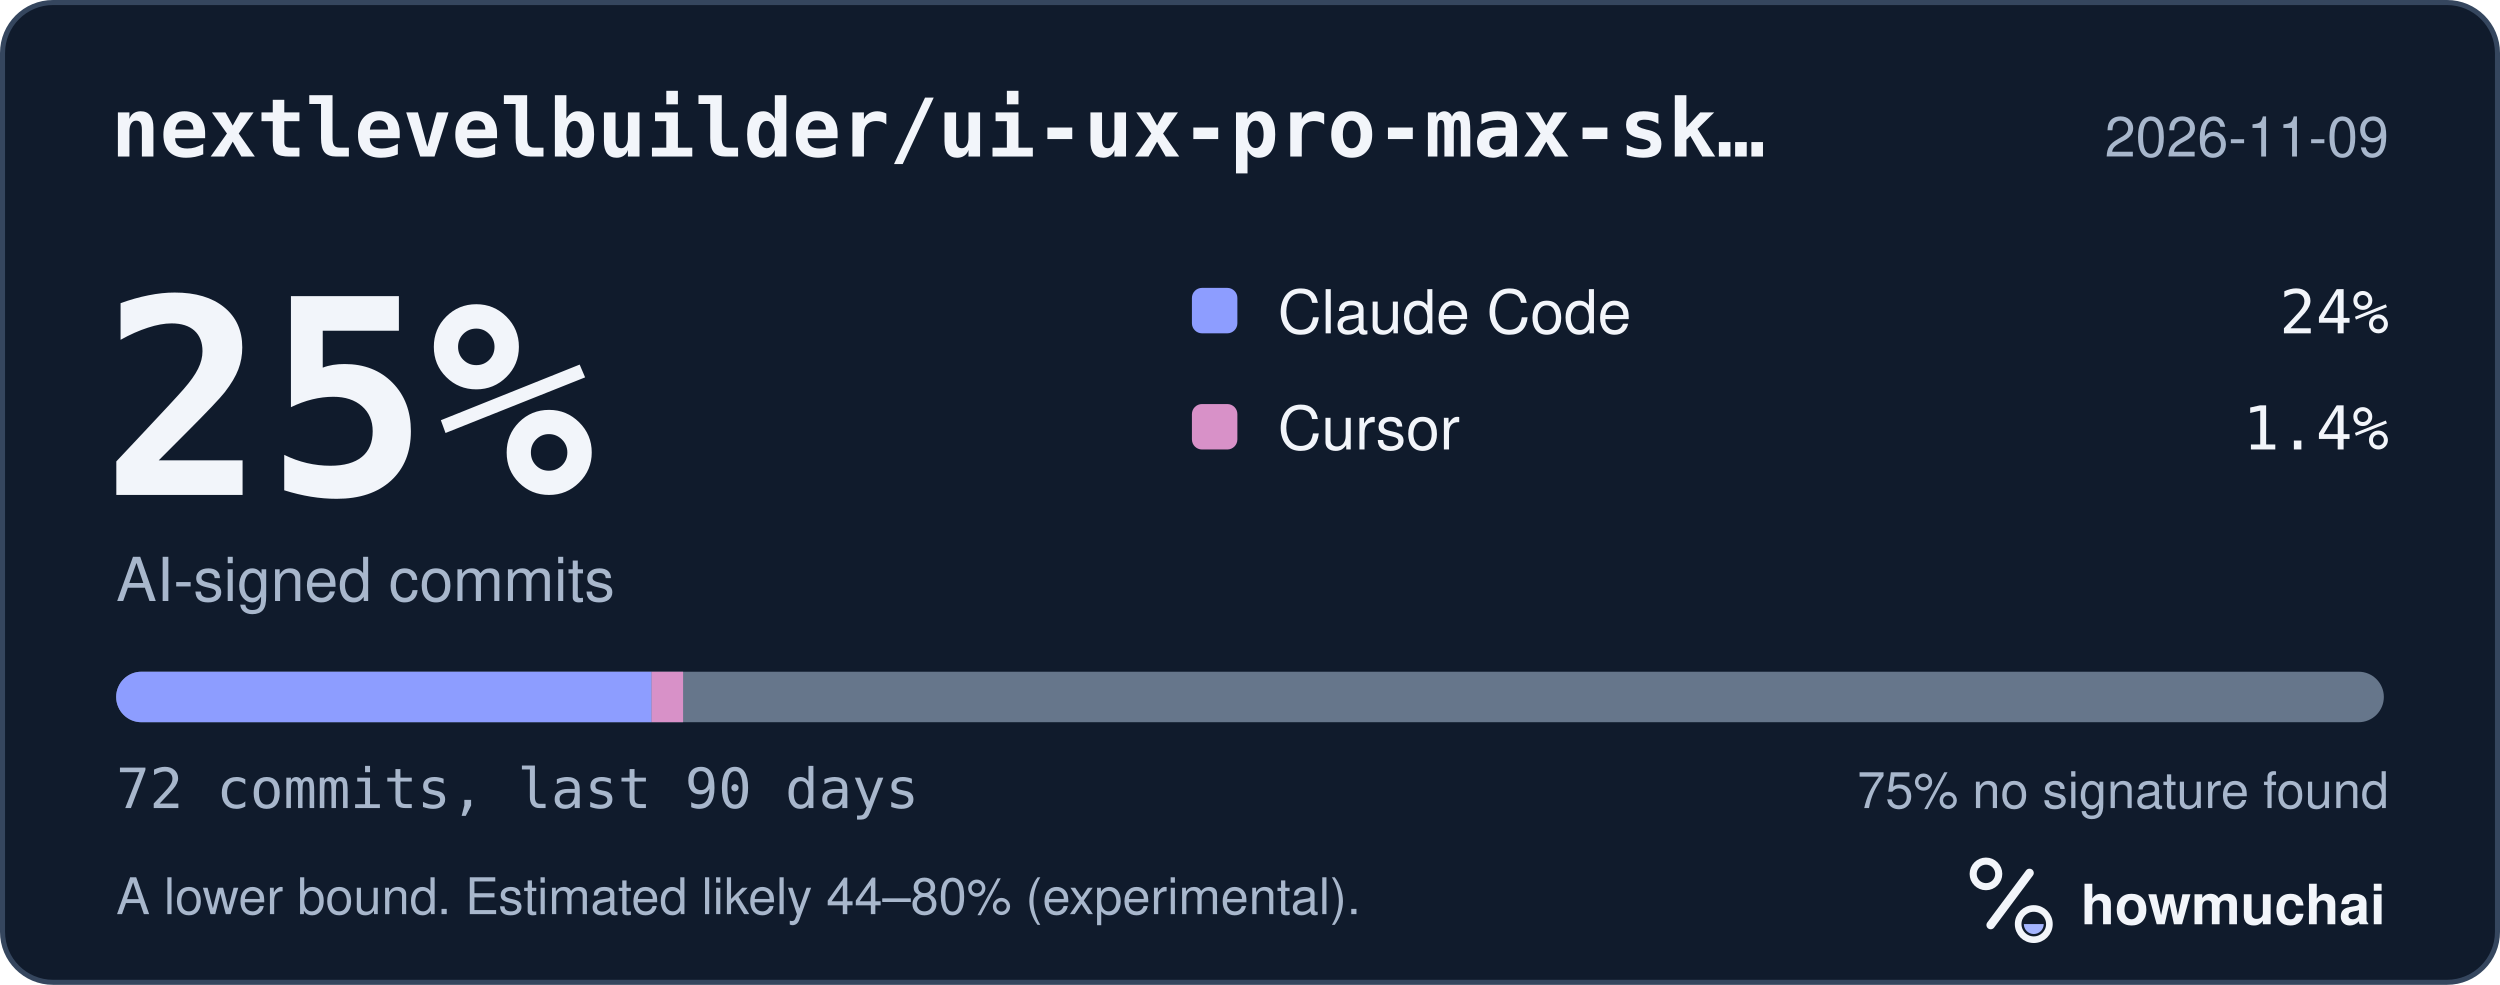
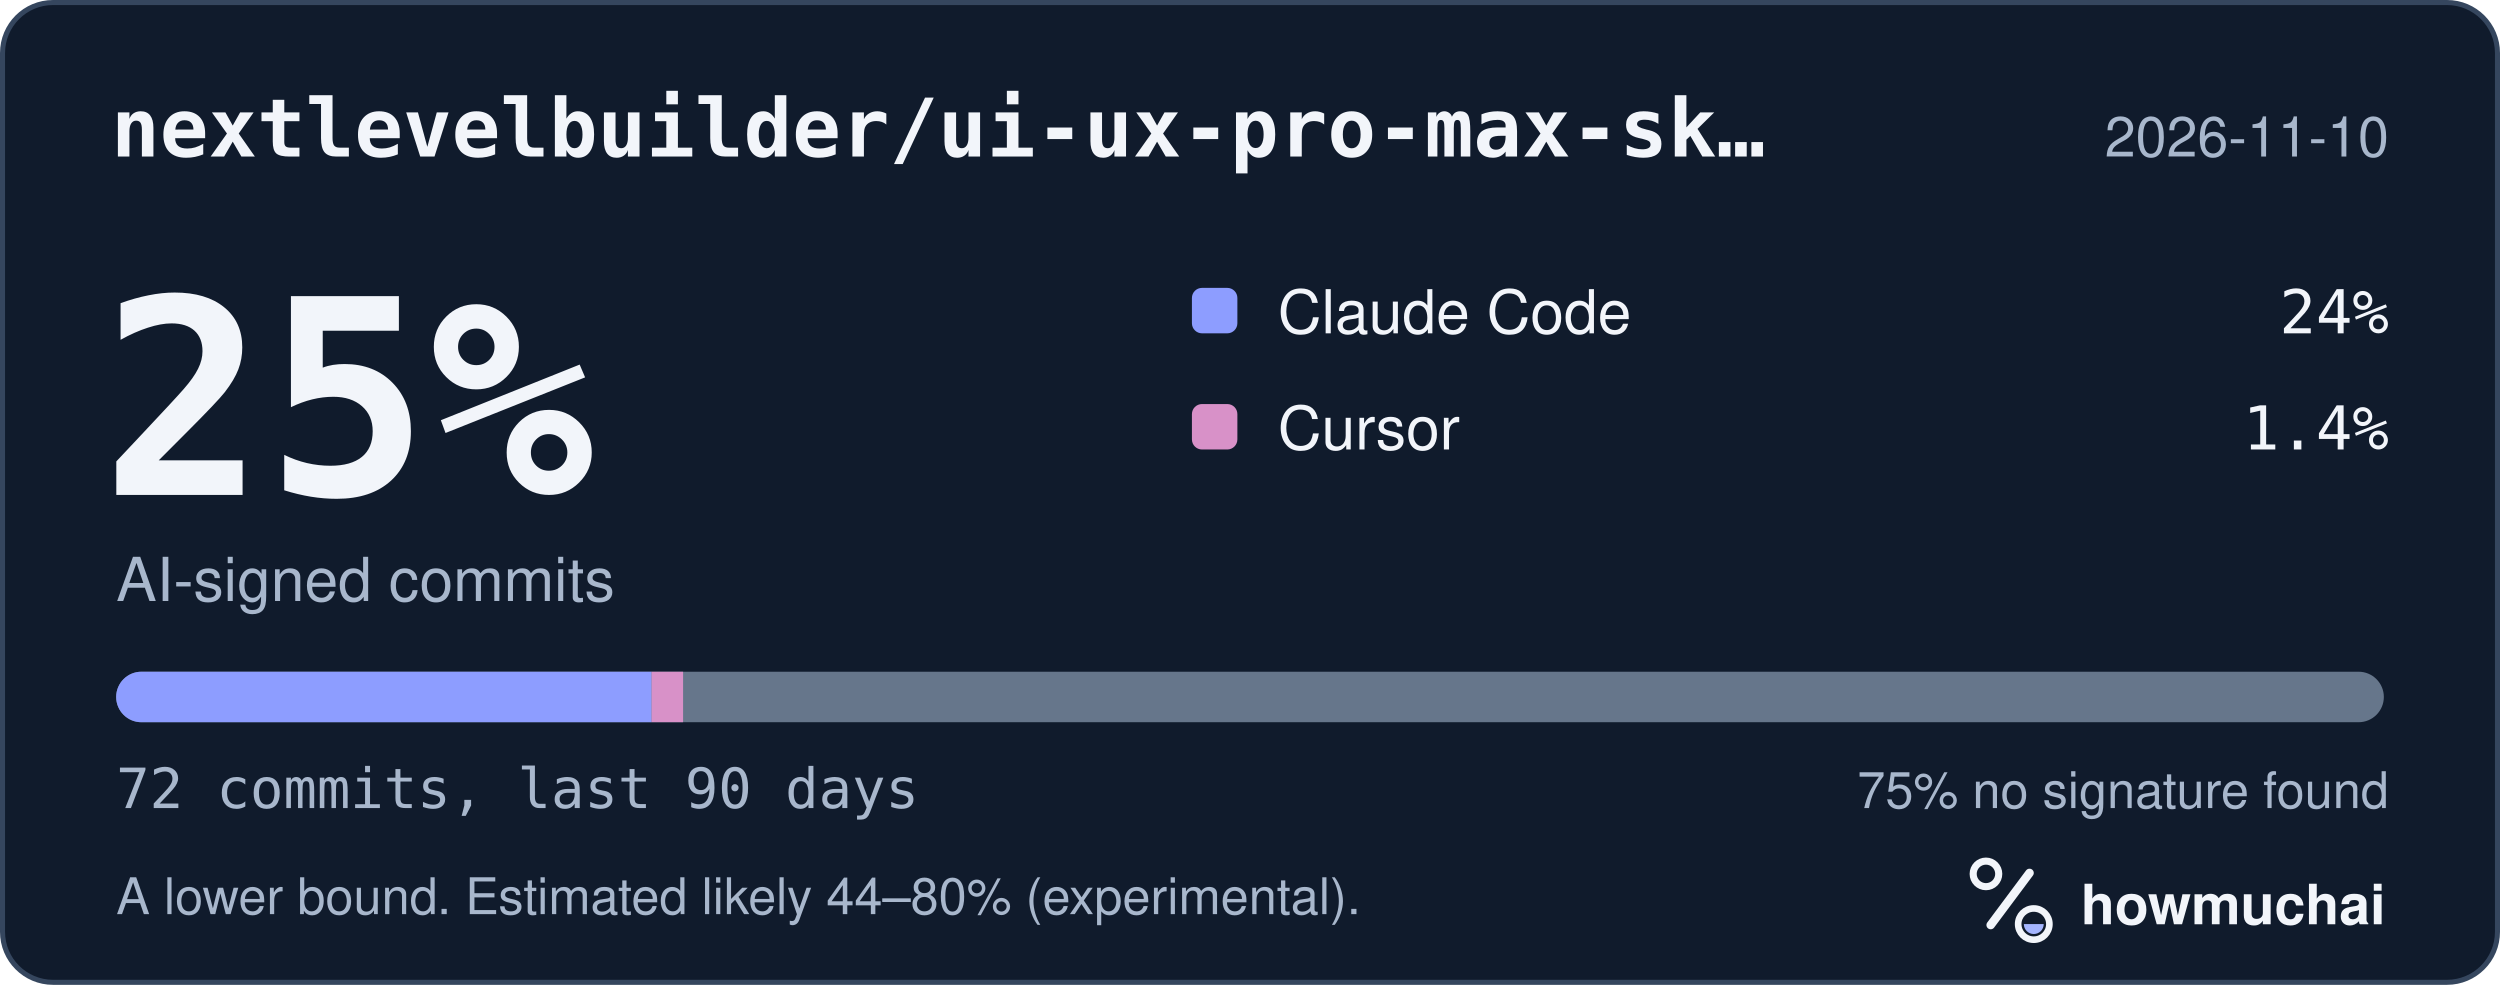
<svg xmlns="http://www.w3.org/2000/svg" width="495" height="195" viewBox="0 0 495 195" role="img" aria-labelledby="hm-t hm-d">
  <rect x="0.5" y="0.5" width="494" height="194" rx="10" fill="#101B2C" stroke="#35465E" />
  <text x="22" y="31" fill="#F2F5FA" font-family="ui-monospace, SF Mono, Menlo, Consolas, IBM Plex Mono, monospace" font-size="16" font-weight="600">nextlevelbuilder/ui-ux-pro-max-sk…</text>
-   <text x="473" y="31" fill="#A8B7CC" font-family="-apple-system, BlinkMacSystemFont, Segoe UI, Helvetica, Arial, Fira Sans, sans-serif" font-size="11" text-anchor="end">2026-11-09</text>
+   <text x="473" y="31" fill="#A8B7CC" font-family="-apple-system, BlinkMacSystemFont, Segoe UI, Helvetica, Arial, Fira Sans, sans-serif" font-size="11" text-anchor="end">2026-11-10</text>
  <text x="20" y="98" fill="#F2F5FA" font-family="ui-monospace, SF Mono, Menlo, Consolas, IBM Plex Mono, monospace" font-size="54" font-weight="700">25%</text>
  <text x="23" y="119" fill="#A8B7CC" font-family="-apple-system, BlinkMacSystemFont, Segoe UI, Helvetica, Arial, Fira Sans, sans-serif" font-size="12">AI-signed commits</text>
  <rect x="236" y="57" width="9" height="9" rx="2" fill="#8D9DFF" />
  <text x="253" y="66" fill="#F2F5FA" font-family="-apple-system, BlinkMacSystemFont, Segoe UI, Helvetica, Arial, Fira Sans, sans-serif" font-size="12">Claude Code</text>
  <text x="473" y="66" fill="#F2F5FA" font-family="ui-monospace, SF Mono, Menlo, Consolas, IBM Plex Mono, monospace" font-size="12" text-anchor="end">24%</text>
  <rect x="236" y="80" width="9" height="9" rx="2" fill="#D891C8" />
  <text x="253" y="89" fill="#F2F5FA" font-family="-apple-system, BlinkMacSystemFont, Segoe UI, Helvetica, Arial, Fira Sans, sans-serif" font-size="12">Cursor</text>
  <text x="473" y="89" fill="#F2F5FA" font-family="ui-monospace, SF Mono, Menlo, Consolas, IBM Plex Mono, monospace" font-size="12" text-anchor="end">1.4%</text>
  <defs>
    <clipPath id="hm-bar">
      <rect x="23" y="133" width="449" height="10" rx="5" />
    </clipPath>
  </defs>
  <rect x="23" y="133" width="449" height="10" rx="5" fill="#66768B" />
  <g clip-path="url(#hm-bar)">
    <rect x="23.00" y="133" width="106.01" height="10" fill="#8D9DFF" />
    <rect x="129.01" y="133" width="6.24" height="10" fill="#D891C8" />
  </g>
  <text x="23" y="160" fill="#A8B7CC" font-family="ui-monospace, SF Mono, Menlo, Consolas, IBM Plex Mono, monospace" font-size="11">72 commits, last 90 days</text>
  <text x="473" y="160" fill="#A8B7CC" font-family="-apple-system, BlinkMacSystemFont, Segoe UI, Helvetica, Arial, Fira Sans, sans-serif" font-size="10" text-anchor="end">75% no signature found</text>
  <text x="23" y="181" fill="#A8B7CC" font-family="-apple-system, BlinkMacSystemFont, Segoe UI, Helvetica, Arial, Fira Sans, sans-serif" font-size="10">A lower bound. Estimated likely 44–80% (experimental).</text>
  <g transform="translate(386 166) scale(0.046875)">
    <circle cx="154" cy="150" r="54" fill="none" stroke="#F2F5FA" stroke-width="30" />
    <path d="M174 366 338 146" fill="none" stroke="#F2F5FA" stroke-width="36" stroke-linecap="round" />
    <circle cx="356" cy="362" r="66" fill="none" stroke="#F2F5FA" stroke-width="28" />
    <path d="M314 362a42 42 0 0 0 84 0Z" fill="#A4B5FF" />
  </g>
  <text x="412" y="183" fill="#F2F5FA" font-family="-apple-system, BlinkMacSystemFont, Segoe UI, Helvetica, Arial, Fira Sans, sans-serif" font-size="11" font-weight="650">howmuchai</text>
</svg>
